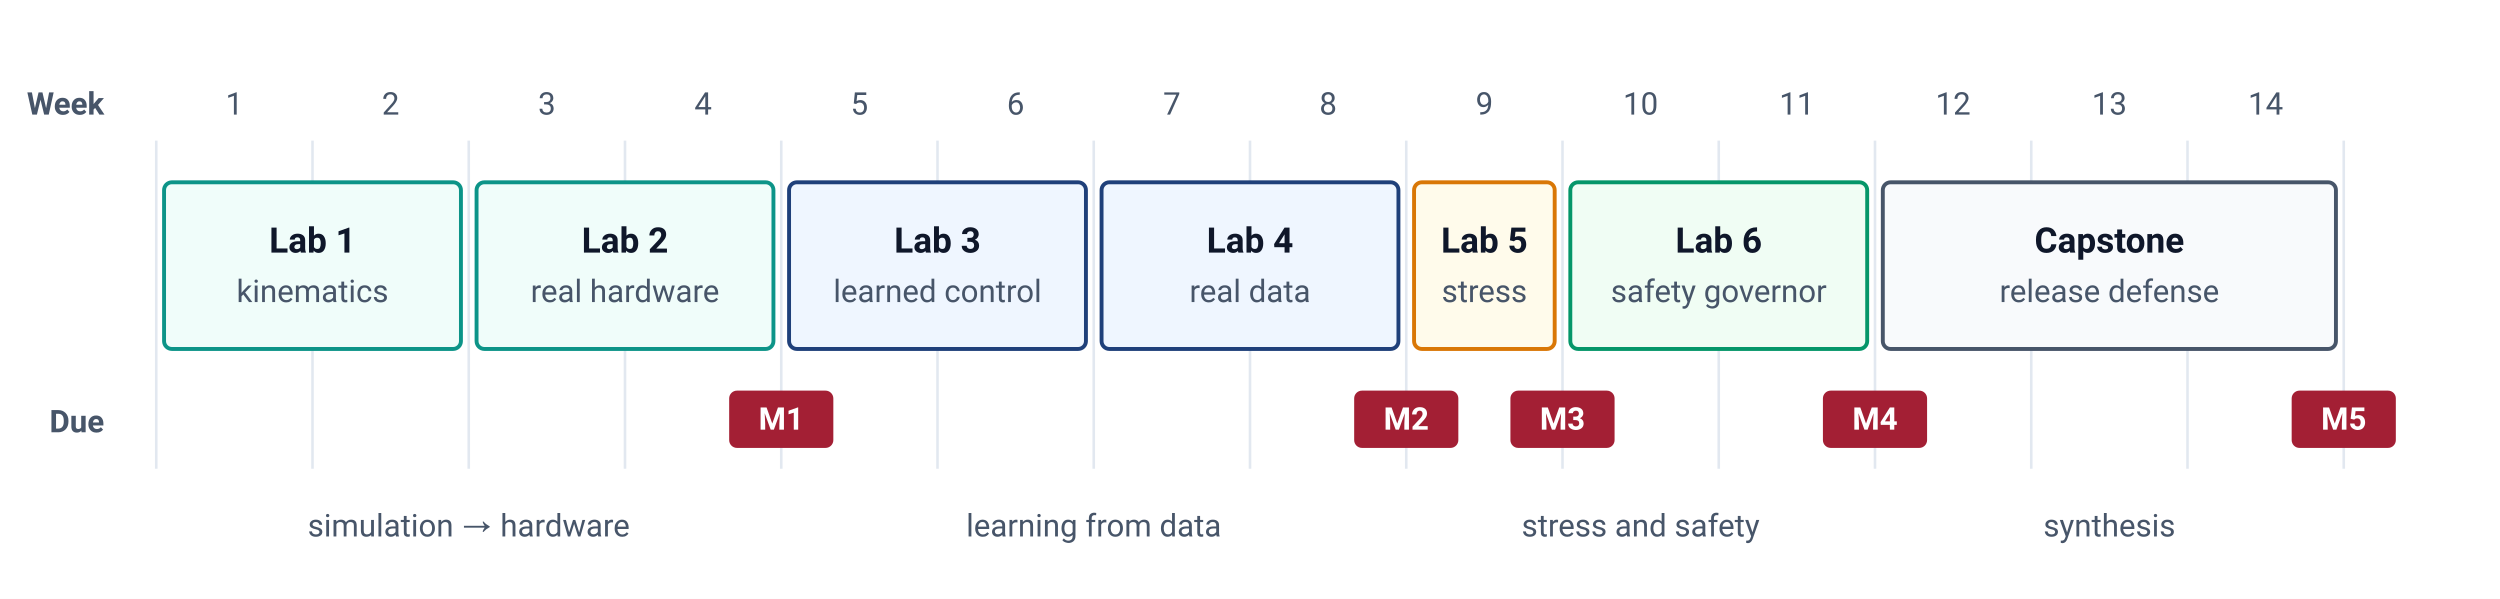
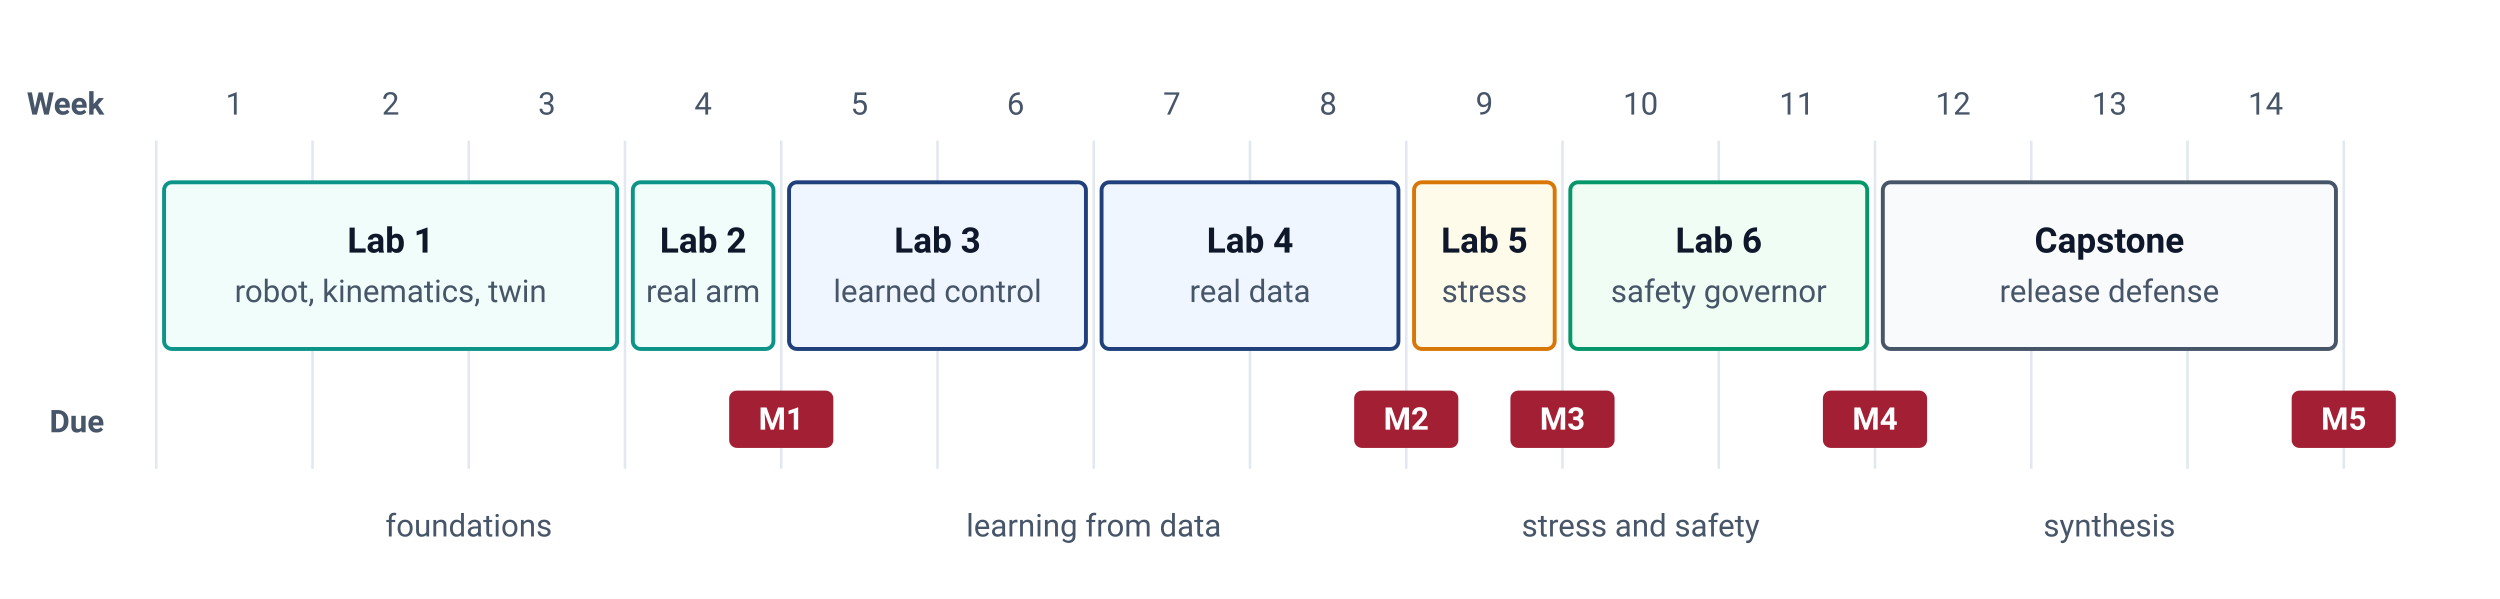
<svg xmlns="http://www.w3.org/2000/svg" viewBox="0 0 960 230" font-family="-apple-system, BlinkMacSystemFont, 'Segoe UI', Roboto, Helvetica, Arial, sans-serif">
  <rect width="960" height="230" fill="#FFFFFF" />
  <text x="40" y="44" text-anchor="end" font-size="12" font-weight="700" fill="#475569">Week</text>
  <g font-size="12" fill="#475569" text-anchor="middle">
    <text x="90" y="44">1</text>
    <text x="150" y="44">2</text>
    <text x="210" y="44">3</text>
    <text x="270" y="44">4</text>
    <text x="330" y="44">5</text>
    <text x="390" y="44">6</text>
    <text x="450" y="44">7</text>
    <text x="510" y="44">8</text>
    <text x="570" y="44">9</text>
    <text x="630" y="44">10</text>
    <text x="690" y="44">11</text>
    <text x="750" y="44">12</text>
    <text x="810" y="44">13</text>
    <text x="870" y="44">14</text>
  </g>
  <g stroke="#E2E8F0" stroke-width="1">
    <line x1="60" y1="54" x2="60" y2="180" />
    <line x1="120" y1="54" x2="120" y2="180" />
    <line x1="180" y1="54" x2="180" y2="180" />
    <line x1="240" y1="54" x2="240" y2="180" />
    <line x1="300" y1="54" x2="300" y2="180" />
    <line x1="360" y1="54" x2="360" y2="180" />
    <line x1="420" y1="54" x2="420" y2="180" />
    <line x1="480" y1="54" x2="480" y2="180" />
    <line x1="540" y1="54" x2="540" y2="180" />
    <line x1="600" y1="54" x2="600" y2="180" />
    <line x1="660" y1="54" x2="660" y2="180" />
    <line x1="720" y1="54" x2="720" y2="180" />
    <line x1="780" y1="54" x2="780" y2="180" />
    <line x1="840" y1="54" x2="840" y2="180" />
    <line x1="900" y1="54" x2="900" y2="180" />
  </g>
-   <rect x="63" y="70" width="114" height="64" rx="3" fill="#F0FDFA" stroke="#0D9488" stroke-width="1.5" />
-   <text x="120" y="97" text-anchor="middle" font-size="13.5" font-weight="700" fill="#0F172A">Lab 1</text>
-   <text x="120" y="116" text-anchor="middle" font-size="12" fill="#475569">kinematics</text>
-   <rect x="183" y="70" width="114" height="64" rx="3" fill="#F0FDFA" stroke="#0D9488" stroke-width="1.5" />
-   <text x="240" y="97" text-anchor="middle" font-size="13.5" font-weight="700" fill="#0F172A">Lab 2</text>
-   <text x="240" y="116" text-anchor="middle" font-size="12" fill="#475569">real hardware</text>
+   <rect x="63" y="70" width="174" height="64" rx="3" fill="#F0FDFA" stroke="#0D9488" stroke-width="1.5" />
+   <text x="150" y="97" text-anchor="middle" font-size="13.5" font-weight="700" fill="#0F172A">Lab 1</text>
+   <text x="150" y="116" text-anchor="middle" font-size="12" fill="#475569">robot, kinematics, twin</text>
+   <rect x="243" y="70" width="54" height="64" rx="3" fill="#F0FDFA" stroke="#0D9488" stroke-width="1.5" />
+   <text x="270" y="97" text-anchor="middle" font-size="13.5" font-weight="700" fill="#0F172A">Lab 2</text>
+   <text x="270" y="116" text-anchor="middle" font-size="12" fill="#475569">real arm</text>
  <rect x="303" y="70" width="114" height="64" rx="3" fill="#EFF6FF" stroke="#1F407A" stroke-width="1.5" />
  <text x="360" y="97" text-anchor="middle" font-size="13.5" font-weight="700" fill="#0F172A">Lab 3</text>
  <text x="360" y="116" text-anchor="middle" font-size="12" fill="#475569">learned control</text>
  <rect x="423" y="70" width="114" height="64" rx="3" fill="#EFF6FF" stroke="#1F407A" stroke-width="1.5" />
  <text x="480" y="97" text-anchor="middle" font-size="13.5" font-weight="700" fill="#0F172A">Lab 4</text>
  <text x="480" y="116" text-anchor="middle" font-size="12" fill="#475569">real data</text>
  <rect x="543" y="70" width="54" height="64" rx="3" fill="#FFFBEB" stroke="#D97706" stroke-width="1.5" />
  <text x="570" y="97" text-anchor="middle" font-size="13.5" font-weight="700" fill="#0F172A">Lab 5</text>
  <text x="570" y="116" text-anchor="middle" font-size="12" fill="#475569">stress</text>
  <rect x="603" y="70" width="114" height="64" rx="3" fill="#F0FDF4" stroke="#059669" stroke-width="1.5" />
  <text x="660" y="97" text-anchor="middle" font-size="13.5" font-weight="700" fill="#0F172A">Lab 6</text>
  <text x="660" y="116" text-anchor="middle" font-size="12" fill="#475569">safety governor</text>
  <rect x="723" y="70" width="174" height="64" rx="3" fill="#F8FAFC" stroke="#475569" stroke-width="1.5" />
  <text x="810" y="97" text-anchor="middle" font-size="13.5" font-weight="700" fill="#0F172A">Capstone</text>
  <text x="810" y="116" text-anchor="middle" font-size="12" fill="#475569">release defense</text>
  <text x="40" y="166" text-anchor="end" font-size="12" font-weight="700" fill="#475569">Due</text>
  <rect x="280" y="150" width="40" height="22" rx="3" fill="#A31F34" />
  <text x="300" y="165" text-anchor="middle" font-size="12" font-weight="700" fill="#FFFFFF">M1</text>
  <rect x="520" y="150" width="40" height="22" rx="3" fill="#A31F34" />
  <text x="540" y="165" text-anchor="middle" font-size="12" font-weight="700" fill="#FFFFFF">M2</text>
  <rect x="580" y="150" width="40" height="22" rx="3" fill="#A31F34" />
  <text x="600" y="165" text-anchor="middle" font-size="12" font-weight="700" fill="#FFFFFF">M3</text>
  <rect x="700" y="150" width="40" height="22" rx="3" fill="#A31F34" />
  <text x="720" y="165" text-anchor="middle" font-size="12" font-weight="700" fill="#FFFFFF">M4</text>
  <rect x="880" y="150" width="40" height="22" rx="3" fill="#A31F34" />
  <text x="900" y="165" text-anchor="middle" font-size="12" font-weight="700" fill="#FFFFFF">M5</text>
-   <text x="180" y="206" text-anchor="middle" font-size="12" fill="#475569">simulation → hardware</text>
+   <text x="180" y="206" text-anchor="middle" font-size="12" fill="#475569">foundations</text>
  <text x="420" y="206" text-anchor="middle" font-size="12" fill="#475569">learning from data</text>
  <text x="630" y="206" text-anchor="middle" font-size="12" fill="#475569">stress and safety</text>
  <text x="810" y="206" text-anchor="middle" font-size="12" fill="#475569">synthesis</text>
</svg>
